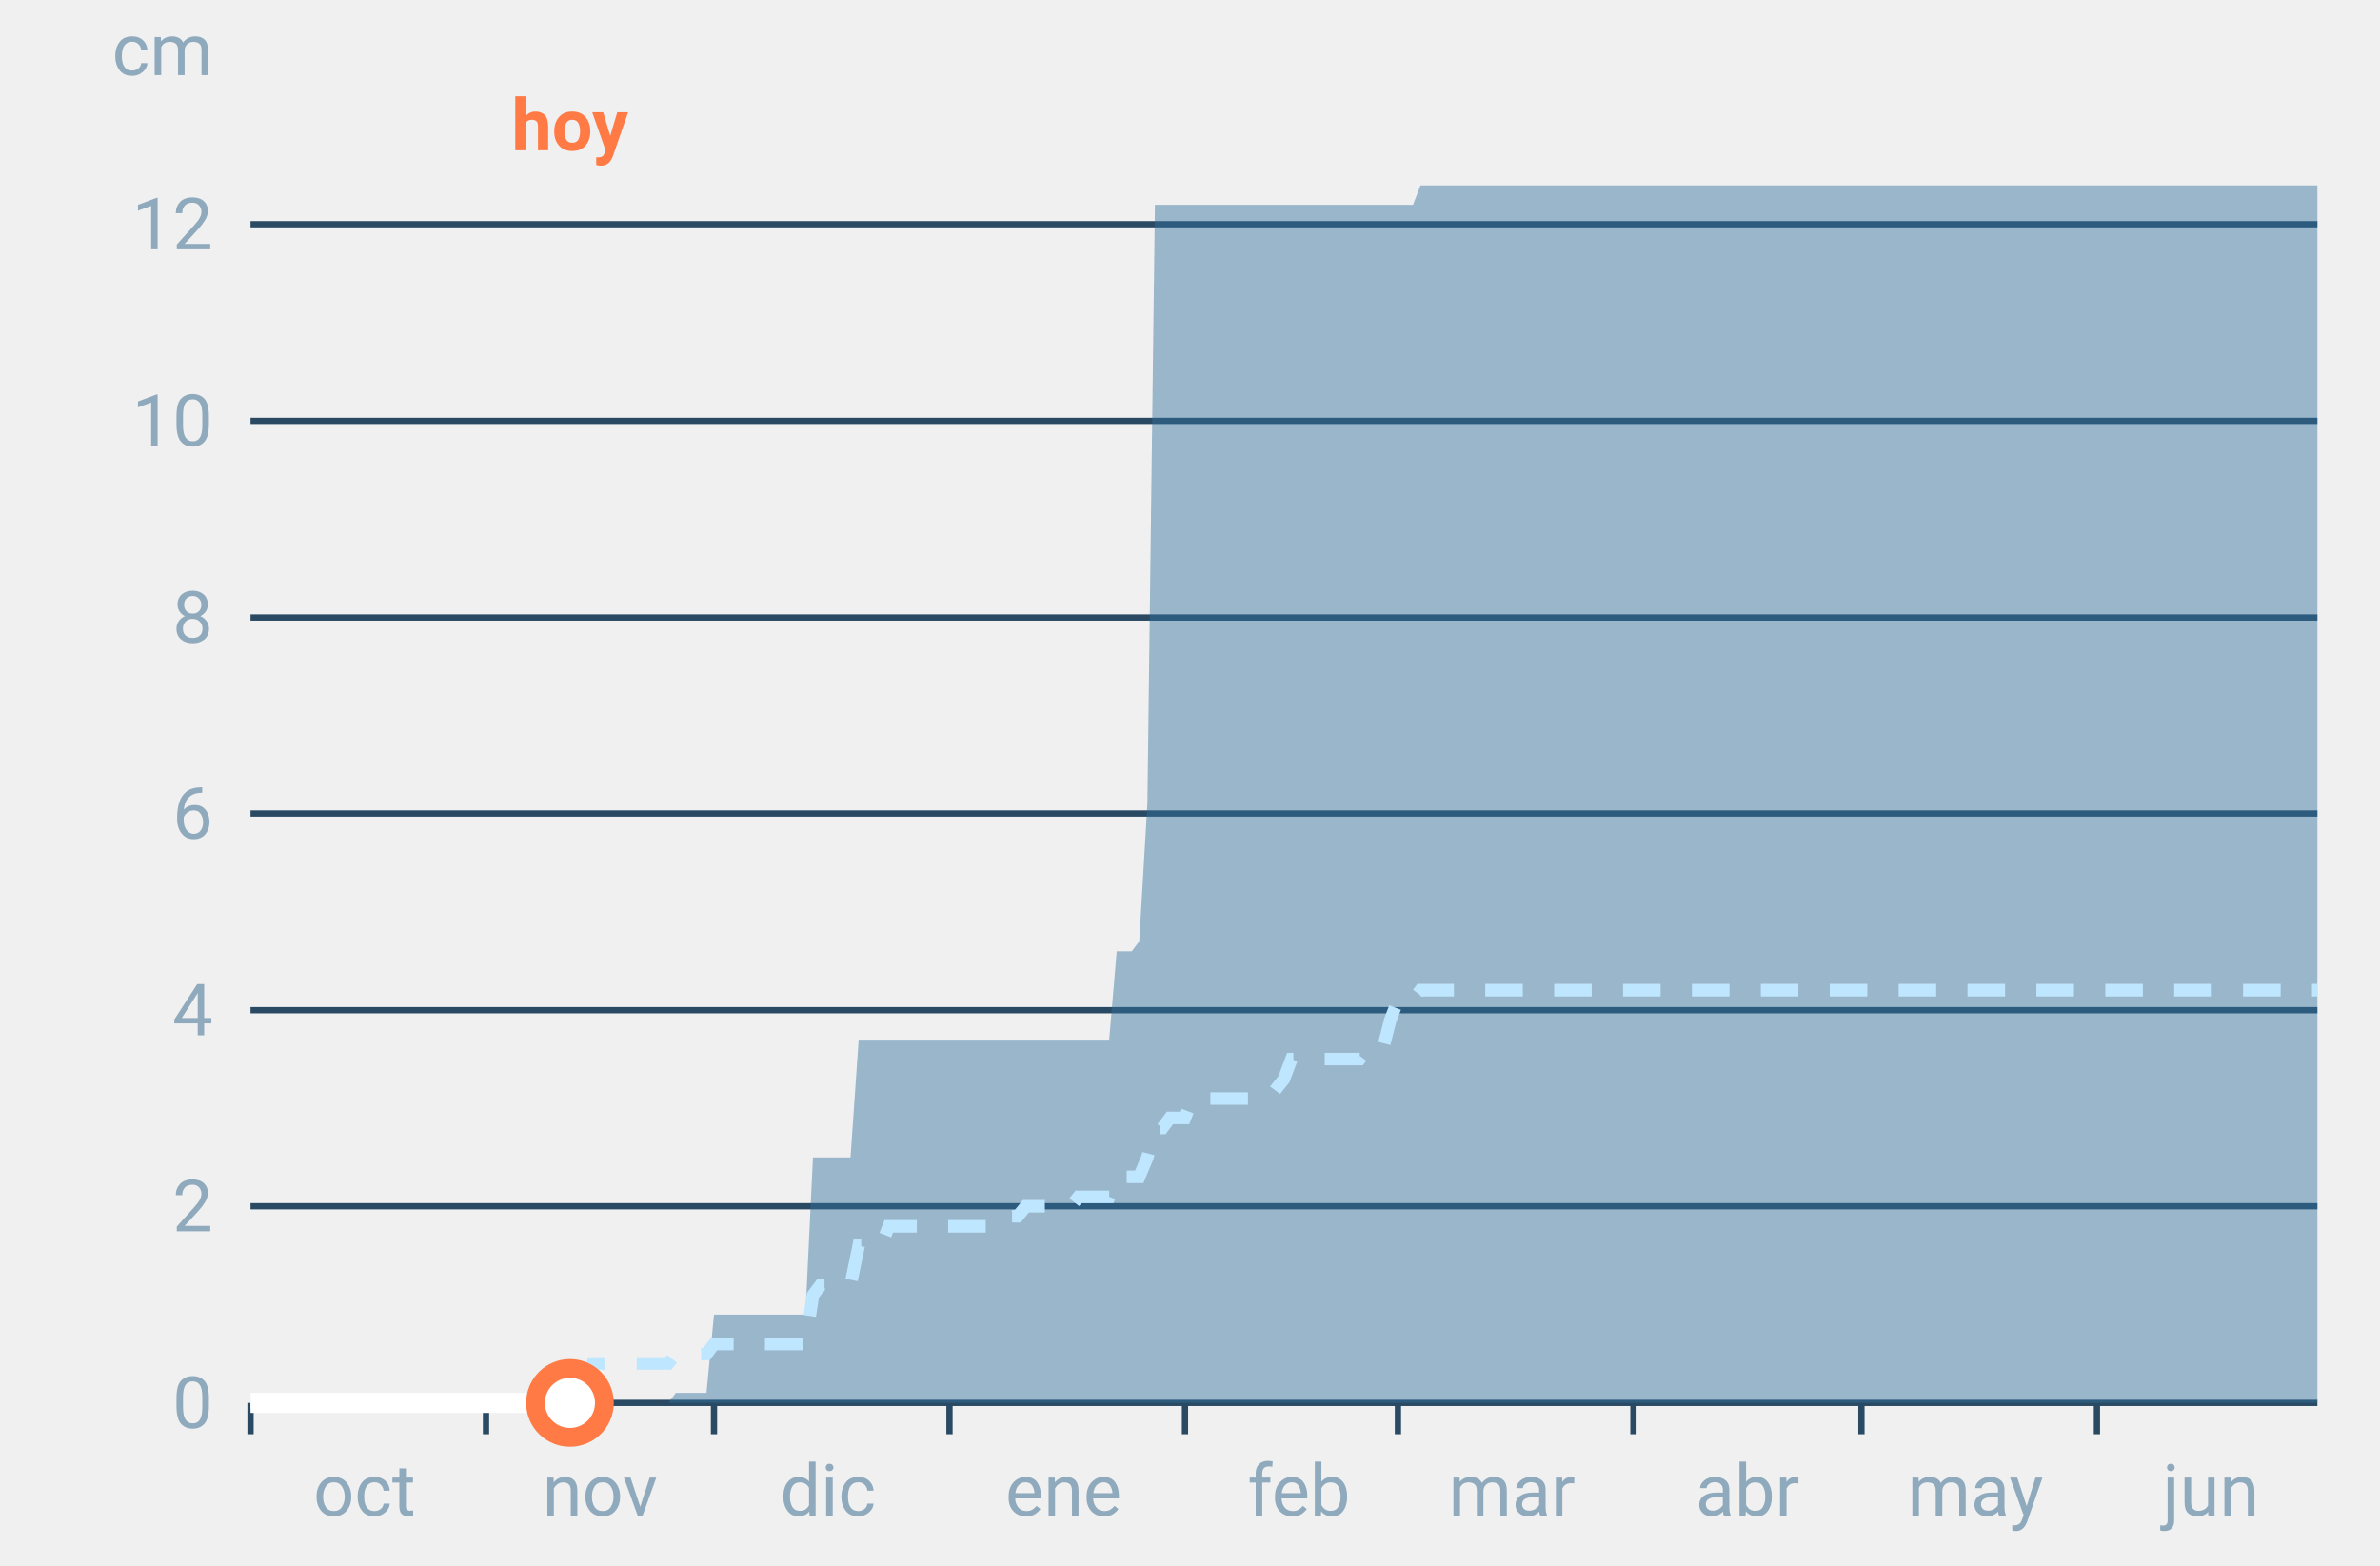
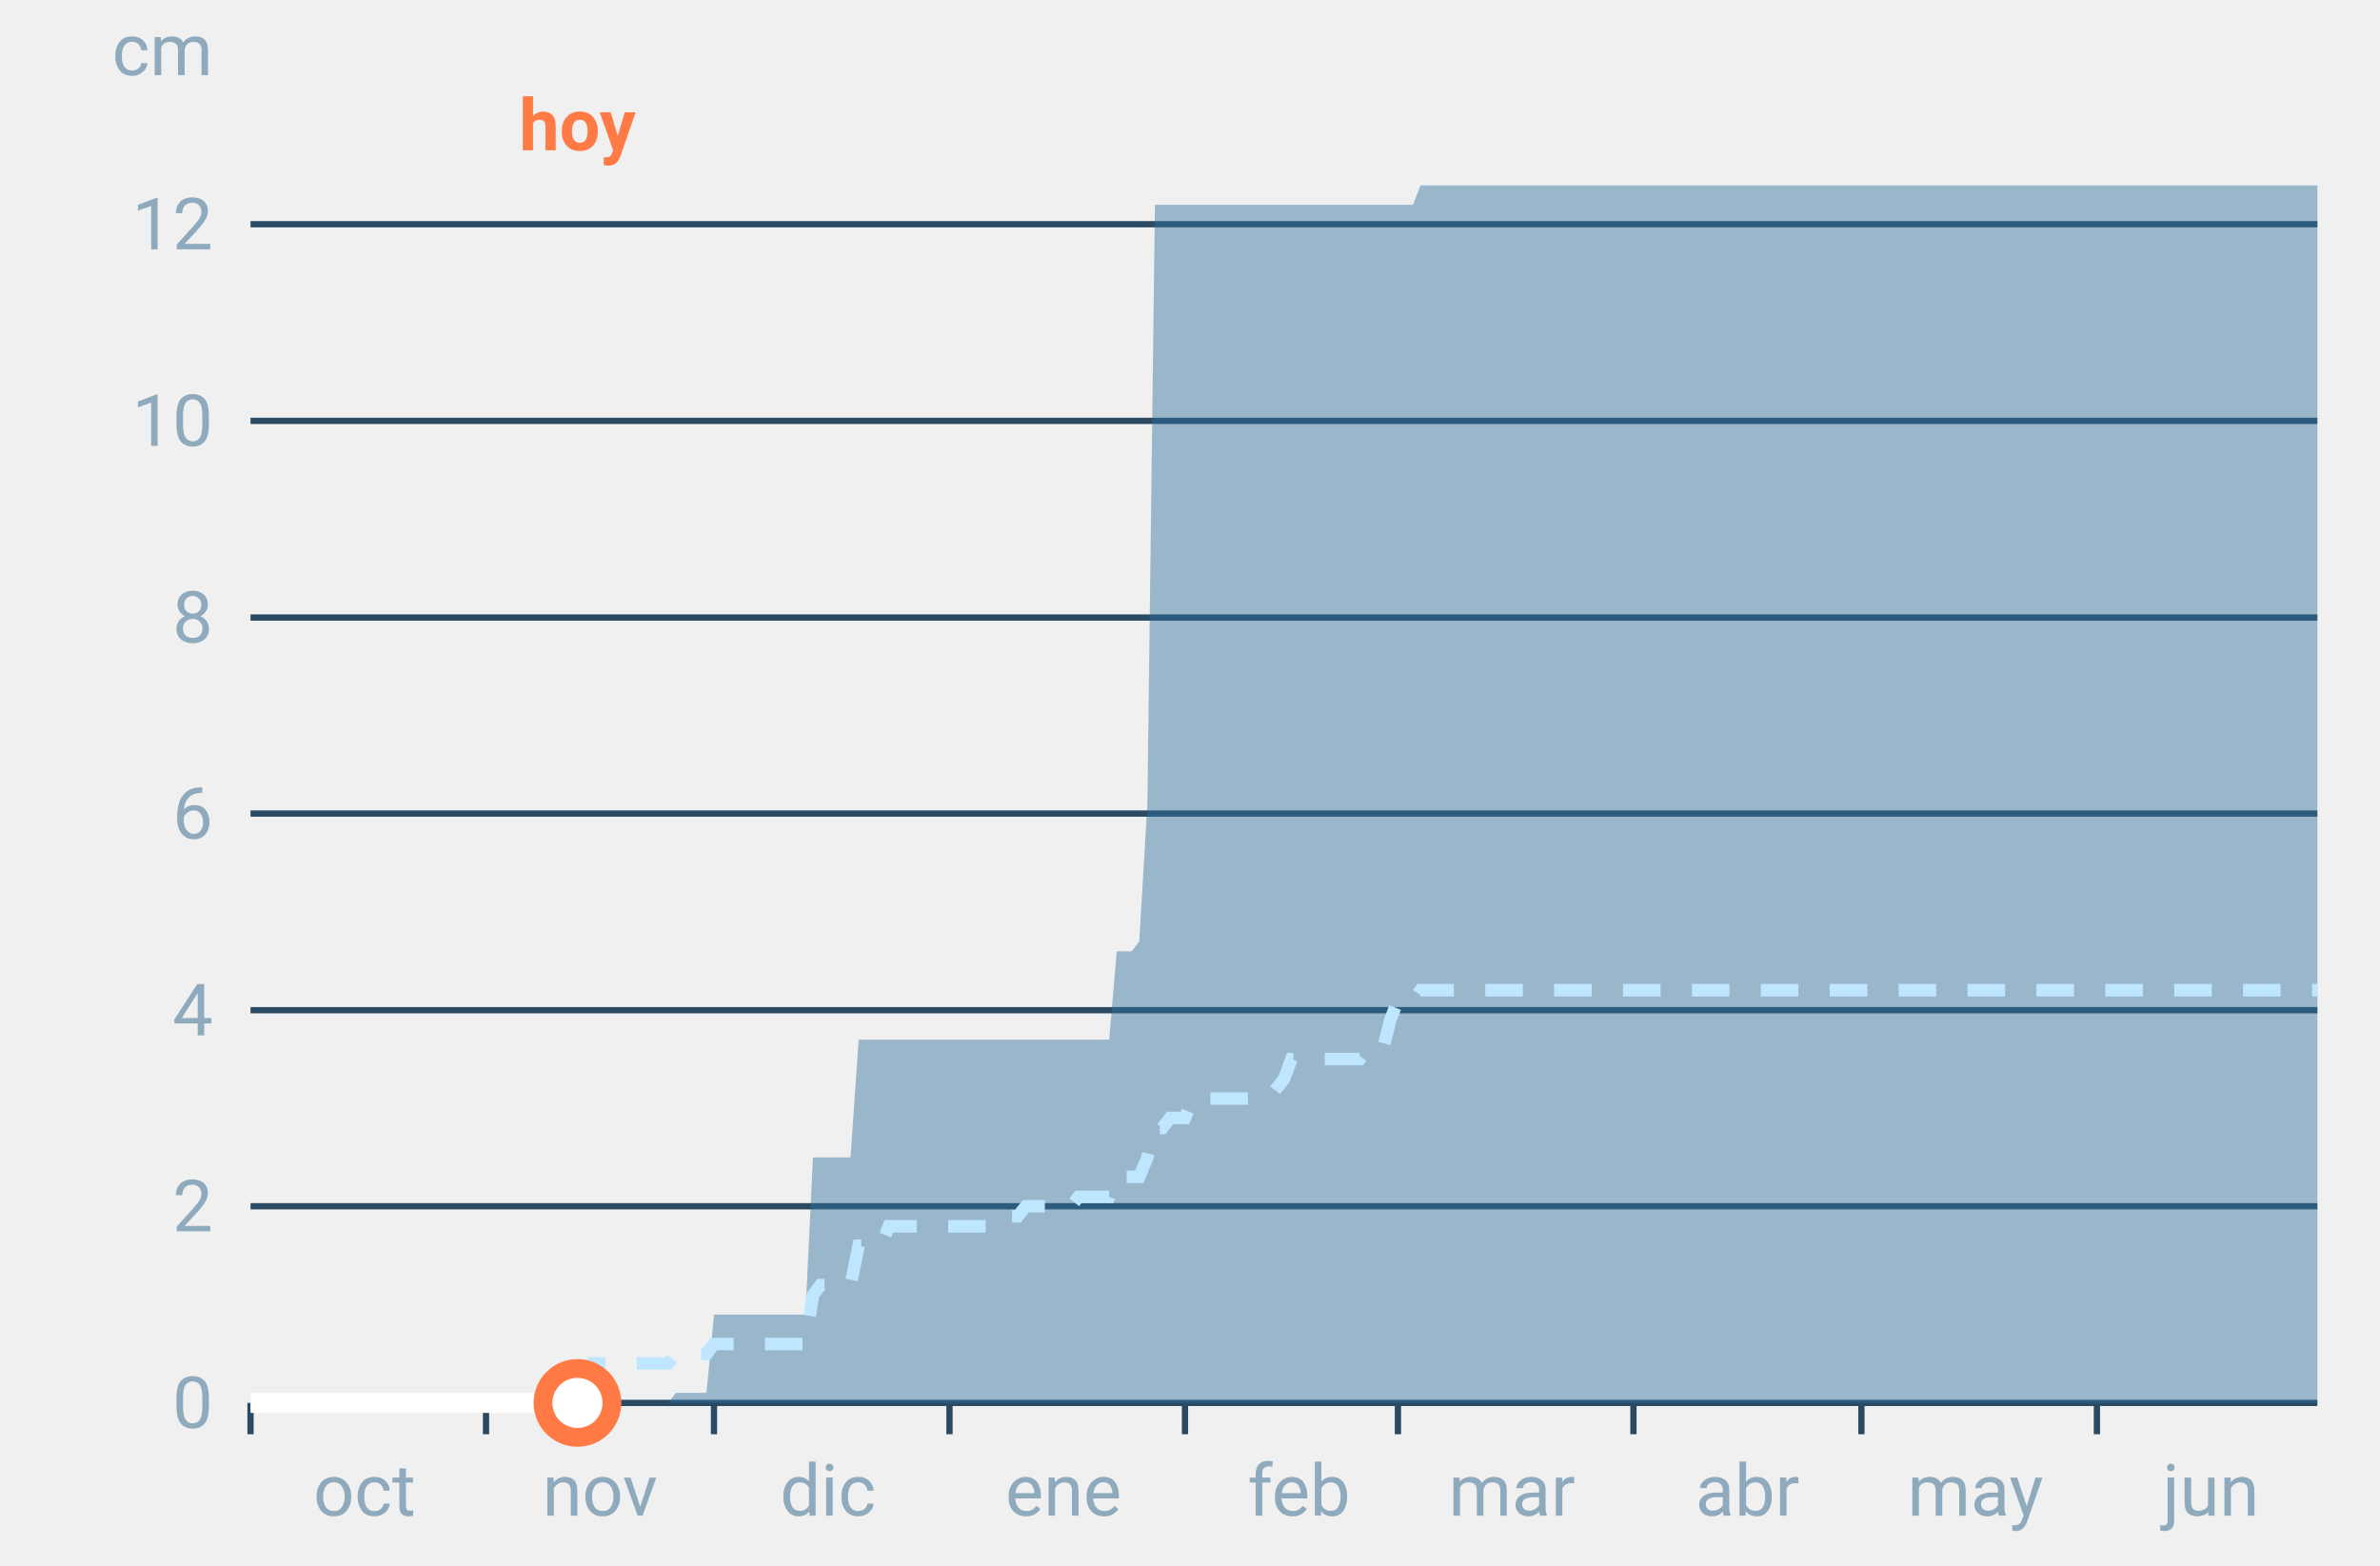
<svg xmlns="http://www.w3.org/2000/svg" font-family="-apple-system,BlinkMacSystemFont,Segoe UI,Roboto,Helvetica,Arial,sans-serif" viewBox="0 0 380 250" role="img" aria-labelledby="cgnv-ac-m" class="cgnv-svg">
  <line x1="40" x2="370" y1="224.0" y2="224.0" stroke="#2a4a63" />
  <text x="34" y="228.0" font-size="11.5" text-anchor="end" fill="#8fa9bd">0</text>
  <line x1="40" x2="370" y1="192.6" y2="192.6" stroke="#2a4a63" />
  <text x="34" y="196.6" font-size="11.5" text-anchor="end" fill="#8fa9bd">2</text>
  <line x1="40" x2="370" y1="161.3" y2="161.3" stroke="#2a4a63" />
  <text x="34" y="165.3" font-size="11.5" text-anchor="end" fill="#8fa9bd">4</text>
  <line x1="40" x2="370" y1="129.9" y2="129.9" stroke="#2a4a63" />
  <text x="34" y="133.9" font-size="11.5" text-anchor="end" fill="#8fa9bd">6</text>
  <line x1="40" x2="370" y1="98.6" y2="98.6" stroke="#2a4a63" />
  <text x="34" y="102.6" font-size="11.5" text-anchor="end" fill="#8fa9bd">8</text>
  <line x1="40" x2="370" y1="67.2" y2="67.2" stroke="#2a4a63" />
  <text x="34" y="71.2" font-size="11.5" text-anchor="end" fill="#8fa9bd">10</text>
  <line x1="40" x2="370" y1="35.8" y2="35.8" stroke="#2a4a63" />
  <text x="34" y="39.8" font-size="11.5" text-anchor="end" fill="#8fa9bd">12</text>
  <text x="34" y="12" font-size="11.5" text-anchor="end" fill="#8fa9bd">cm</text>
  <line x1="40.0" x2="40.0" y1="224" y2="229" stroke="#2a4a63" />
  <text x="58.2" y="242" font-size="11.5" text-anchor="middle" fill="#8fa9bd">oct</text>
  <line x1="77.6" x2="77.6" y1="224" y2="229" stroke="#2a4a63" />
  <text x="95.8" y="242" font-size="11.5" text-anchor="middle" fill="#8fa9bd">nov</text>
  <line x1="114.0" x2="114.0" y1="224" y2="229" stroke="#2a4a63" />
  <text x="132.2" y="242" font-size="11.5" text-anchor="middle" fill="#8fa9bd">dic</text>
  <line x1="151.6" x2="151.6" y1="224" y2="229" stroke="#2a4a63" />
  <text x="169.8" y="242" font-size="11.5" text-anchor="middle" fill="#8fa9bd">ene</text>
  <line x1="189.2" x2="189.2" y1="224" y2="229" stroke="#2a4a63" />
  <text x="207.4" y="242" font-size="11.5" text-anchor="middle" fill="#8fa9bd">feb</text>
  <line x1="223.2" x2="223.2" y1="224" y2="229" stroke="#2a4a63" />
  <text x="241.4" y="242" font-size="11.5" text-anchor="middle" fill="#8fa9bd">mar</text>
  <line x1="260.8" x2="260.8" y1="224" y2="229" stroke="#2a4a63" />
  <text x="279.0" y="242" font-size="11.5" text-anchor="middle" fill="#8fa9bd">abr</text>
  <line x1="297.2" x2="297.2" y1="224" y2="229" stroke="#2a4a63" />
  <text x="315.4" y="242" font-size="11.5" text-anchor="middle" fill="#8fa9bd">may</text>
  <line x1="334.8" x2="334.8" y1="224" y2="229" stroke="#2a4a63" />
  <text x="353.0" y="242" font-size="11.5" text-anchor="middle" fill="#8fa9bd">jun</text>
  <polygon points="40.0,224.0 41.2,224.0 42.4,224.0 43.6,224.0 44.9,224.0 46.1,224.0 47.3,224.0 48.5,224.0 49.7,224.0 50.9,224.0 52.1,224.0 53.3,224.0 54.6,224.0 55.8,224.0 57.0,224.0 58.2,224.0 59.4,224.0 60.6,224.0 61.8,224.0 63.1,224.0 64.3,224.0 65.5,224.0 66.7,224.0 67.9,224.0 69.1,224.0 70.3,224.0 71.5,224.0 72.8,224.0 74.0,224.0 75.2,224.0 76.4,224.0 77.6,224.0 78.8,224.0 80.0,224.0 81.2,224.0 82.5,224.0 83.7,224.0 84.9,224.0 86.1,224.0 87.3,224.0 88.5,224.0 89.7,224.0 91.0,224.0 92.2,224.0 93.4,224.0 94.6,224.0 95.8,224.0 97.0,224.0 98.2,224.0 99.4,224.0 100.7,224.0 101.9,224.0 103.1,224.0 104.3,224.0 105.5,224.0 106.7,224.0 107.9,222.4 109.2,222.4 110.4,222.4 111.6,222.4 112.8,222.4 114.0,209.9 115.2,209.9 116.4,209.9 117.6,209.9 118.9,209.9 120.1,209.9 121.3,209.9 122.5,209.9 123.7,209.9 124.9,209.9 126.1,209.9 127.4,209.9 128.6,209.9 129.8,184.8 131.0,184.8 132.2,184.8 133.4,184.8 134.6,184.8 135.8,184.8 137.1,166.0 138.3,166.0 139.5,166.0 140.7,166.0 141.9,166.0 143.1,166.0 144.3,166.0 145.6,166.0 146.8,166.0 148.0,166.0 149.2,166.0 150.4,166.0 151.6,166.0 152.8,166.0 154.0,166.0 155.3,166.0 156.5,166.0 157.7,166.0 158.9,166.0 160.1,166.0 161.3,166.0 162.5,166.0 163.8,166.0 165.0,166.0 166.2,166.0 167.4,166.0 168.6,166.0 169.8,166.0 171.0,166.0 172.2,166.0 173.5,166.0 174.7,166.0 175.9,166.0 177.1,166.0 178.3,151.9 179.5,151.9 180.7,151.9 181.9,150.3 183.2,128.3 184.4,32.7 185.6,32.7 186.8,32.7 188.0,32.7 189.2,32.7 190.4,32.7 191.7,32.7 192.9,32.7 194.1,32.7 195.3,32.7 196.5,32.7 197.7,32.7 198.9,32.7 200.1,32.7 201.4,32.7 202.6,32.7 203.8,32.7 205.0,32.7 206.2,32.7 207.4,32.7 208.6,32.7 209.9,32.7 211.1,32.7 212.3,32.7 213.5,32.7 214.7,32.7 215.9,32.7 217.1,32.7 218.3,32.7 219.6,32.7 220.8,32.7 222.0,32.7 223.2,32.7 224.4,32.7 225.6,32.7 226.8,29.6 228.1,29.6 229.3,29.6 230.5,29.6 231.7,29.6 232.9,29.6 234.1,29.6 235.3,29.6 236.5,29.6 237.8,29.6 239.0,29.6 240.2,29.6 241.4,29.6 242.6,29.6 243.8,29.6 245.0,29.6 246.2,29.6 247.5,29.6 248.7,29.6 249.9,29.6 251.1,29.6 252.3,29.6 253.5,29.6 254.7,29.6 256.0,29.6 257.2,29.6 258.4,29.6 259.6,29.6 260.8,29.6 262.0,29.6 263.2,29.6 264.4,29.6 265.7,29.6 266.9,29.6 268.1,29.6 269.3,29.6 270.5,29.6 271.7,29.6 272.9,29.6 274.2,29.6 275.4,29.6 276.6,29.6 277.8,29.6 279.0,29.6 280.2,29.6 281.4,29.6 282.6,29.6 283.9,29.6 285.1,29.6 286.3,29.6 287.5,29.6 288.7,29.6 289.9,29.6 291.1,29.6 292.4,29.6 293.6,29.6 294.8,29.6 296.0,29.6 297.2,29.6 298.4,29.6 299.6,29.6 300.8,29.6 302.1,29.6 303.3,29.6 304.5,29.6 305.7,29.6 306.9,29.6 308.1,29.6 309.3,29.6 310.6,29.6 311.8,29.6 313.0,29.6 314.2,29.6 315.4,29.6 316.6,29.6 317.8,29.6 319.0,29.6 320.3,29.6 321.5,29.6 322.7,29.6 323.9,29.6 325.1,29.6 326.3,29.6 327.5,29.6 328.8,29.6 330.0,29.6 331.2,29.6 332.4,29.6 333.6,29.6 334.8,29.6 336.0,29.6 337.2,29.6 338.5,29.6 339.7,29.6 340.9,29.6 342.1,29.6 343.3,29.6 344.5,29.6 345.7,29.6 346.9,29.6 348.2,29.6 349.4,29.6 350.6,29.6 351.8,29.6 353.0,29.6 354.2,29.6 355.4,29.6 356.7,29.6 357.9,29.6 359.1,29.6 360.3,29.6 361.5,29.6 362.7,29.6 363.9,29.6 365.1,29.6 366.4,29.6 367.6,29.6 368.8,29.6 370.0,29.6 370.0,224.0 368.8,224.0 367.6,224.0 366.4,224.0 365.1,224.0 363.9,224.0 362.7,224.0 361.5,224.0 360.3,224.0 359.1,224.0 357.9,224.0 356.7,224.0 355.4,224.0 354.2,224.0 353.0,224.0 351.8,224.0 350.6,224.0 349.4,224.0 348.2,224.0 346.9,224.0 345.7,224.0 344.5,224.0 343.3,224.0 342.1,224.0 340.9,224.0 339.7,224.0 338.5,224.0 337.2,224.0 336.0,224.0 334.8,224.0 333.6,224.0 332.4,224.0 331.2,224.0 330.0,224.0 328.8,224.0 327.5,224.0 326.3,224.0 325.1,224.0 323.9,224.0 322.7,224.0 321.5,224.0 320.3,224.0 319.0,224.0 317.8,224.0 316.6,224.0 315.4,224.0 314.2,224.0 313.0,224.0 311.8,224.0 310.6,224.0 309.3,224.0 308.1,224.0 306.9,224.0 305.7,224.0 304.5,224.0 303.3,224.0 302.1,224.0 300.8,224.0 299.6,224.0 298.4,224.0 297.2,224.0 296.0,224.0 294.8,224.0 293.6,224.0 292.4,224.0 291.1,224.0 289.9,224.0 288.7,224.0 287.5,224.0 286.3,224.0 285.1,224.0 283.9,224.0 282.6,224.0 281.4,224.0 280.2,224.0 279.0,224.0 277.8,224.0 276.6,224.0 275.4,224.0 274.2,224.0 272.9,224.0 271.7,224.0 270.5,224.0 269.3,224.0 268.1,224.0 266.9,224.0 265.7,224.0 264.4,224.0 263.2,224.0 262.0,224.0 260.8,224.0 259.6,224.0 258.4,224.0 257.2,224.0 256.0,224.0 254.7,224.0 253.5,224.0 252.3,224.0 251.1,224.0 249.9,224.0 248.7,224.0 247.5,224.0 246.2,224.0 245.0,224.0 243.8,224.0 242.6,224.0 241.4,224.0 240.2,224.0 239.0,224.0 237.8,224.0 236.5,224.0 235.3,224.0 234.1,224.0 232.9,224.0 231.7,224.0 230.5,224.0 229.3,224.0 228.1,224.0 226.8,224.0 225.6,224.0 224.4,224.0 223.2,224.0 222.0,224.0 220.8,224.0 219.6,224.0 218.3,224.0 217.1,224.0 215.9,224.0 214.7,224.0 213.5,224.0 212.3,224.0 211.1,224.0 209.9,224.0 208.6,224.0 207.4,224.0 206.2,224.0 205.0,224.0 203.8,224.0 202.6,224.0 201.4,224.0 200.1,224.0 198.9,224.0 197.7,224.0 196.5,224.0 195.3,224.0 194.1,224.0 192.9,224.0 191.7,224.0 190.4,224.0 189.2,224.0 188.0,224.0 186.8,224.0 185.6,224.0 184.4,224.0 183.2,224.0 181.9,224.0 180.7,224.0 179.5,224.0 178.3,224.0 177.1,224.0 175.9,224.0 174.7,224.0 173.5,224.0 172.2,224.0 171.0,224.0 169.8,224.0 168.6,224.0 167.4,224.0 166.2,224.0 165.0,224.0 163.8,224.0 162.5,224.0 161.3,224.0 160.1,224.0 158.9,224.0 157.7,224.0 156.5,224.0 155.3,224.0 154.0,224.0 152.8,224.0 151.6,224.0 150.4,224.0 149.2,224.0 148.0,224.0 146.8,224.0 145.6,224.0 144.3,224.0 143.1,224.0 141.9,224.0 140.7,224.0 139.5,224.0 138.3,224.0 137.1,224.0 135.8,224.0 134.6,224.0 133.4,224.0 132.2,224.0 131.0,224.0 129.8,224.0 128.6,224.0 127.4,224.0 126.1,224.0 124.9,224.0 123.7,224.0 122.5,224.0 121.3,224.0 120.1,224.0 118.9,224.0 117.6,224.0 116.4,224.0 115.2,224.0 114.0,224.0 112.8,224.0 111.6,224.0 110.4,224.0 109.2,224.0 107.9,224.0 106.7,224.0 105.5,224.0 104.3,224.0 103.1,224.0 101.9,224.0 100.7,224.0 99.4,224.0 98.2,224.0 97.0,224.0 95.8,224.0 94.6,224.0 93.4,224.0 92.2,224.0 91.0,224.0 89.7,224.0 88.5,224.0 87.3,224.0 86.1,224.0 84.9,224.0 83.7,224.0 82.5,224.0 81.2,224.0 80.0,224.0 78.8,224.0 77.6,224.0 76.4,224.0 75.2,224.0 74.0,224.0 72.8,224.0 71.5,224.0 70.3,224.0 69.1,224.0 67.9,224.0 66.7,224.0 65.5,224.0 64.3,224.0 63.1,224.0 61.8,224.0 60.6,224.0 59.4,224.0 58.2,224.0 57.0,224.0 55.8,224.0 54.6,224.0 53.3,224.0 52.1,224.0 50.9,224.0 49.7,224.0 48.5,224.0 47.3,224.0 46.1,224.0 44.9,224.0 43.6,224.0 42.4,224.0 41.2,224.0 40.0,224.0" fill="#2f6f9f" fill-opacity=".45" />
  <polyline points="40.0,224.0 41.2,224.0 42.4,224.0 43.6,224.0 44.9,224.0 46.1,224.0 47.3,224.0 48.5,224.0 49.7,224.0 50.9,224.0 52.1,224.0 53.3,224.0 54.6,224.0 55.8,224.0 57.0,224.0 58.2,224.0 59.4,224.0 60.6,224.0 61.8,224.0 63.1,224.0 64.3,224.0 65.5,224.0 66.7,224.0 67.9,224.0 69.1,224.0 70.3,224.0 71.5,224.0 72.8,224.0 74.0,224.0 75.2,224.0 76.4,224.0 77.6,224.0 78.8,224.0 80.0,224.0 81.2,224.0 82.5,224.0 83.7,224.0 84.9,224.0 86.1,224.0 87.3,224.0 88.5,224.0 89.7,224.0 91.0,224.0 92.2,224.0 93.4,220.9 94.6,217.7 95.8,217.7 97.0,217.7 98.2,217.7 99.4,217.7 100.7,217.7 101.9,217.7 103.1,217.7 104.3,217.7 105.5,217.7 106.7,217.7 107.9,216.2 109.2,216.2 110.4,216.2 111.6,216.2 112.8,216.2 114.0,214.6 115.2,214.6 116.4,214.6 117.6,214.6 118.9,214.6 120.1,214.6 121.3,214.6 122.5,214.6 123.7,214.6 124.9,214.6 126.1,214.6 127.4,214.6 128.6,214.6 129.8,206.8 131.0,205.2 132.2,205.2 133.4,205.2 134.6,205.2 135.8,205.2 137.1,198.9 138.3,198.9 139.5,198.9 140.7,198.9 141.9,195.8 143.1,195.8 144.3,195.8 145.6,195.8 146.8,195.8 148.0,195.8 149.2,195.8 150.4,195.8 151.6,195.8 152.8,195.8 154.0,195.8 155.3,195.8 156.5,195.8 157.7,195.8 158.9,195.8 160.1,194.2 161.3,194.2 162.5,194.2 163.8,192.6 165.0,192.6 166.2,192.6 167.4,192.6 168.6,192.6 169.8,192.6 171.0,192.6 172.2,191.1 173.5,191.1 174.7,191.1 175.9,191.1 177.1,191.1 178.3,187.9 179.5,187.9 180.7,187.9 181.9,187.9 183.2,184.8 184.4,180.1 185.6,180.1 186.8,178.5 188.0,178.5 189.2,178.5 190.4,175.4 191.7,175.4 192.9,175.4 194.1,175.4 195.3,175.4 196.5,175.4 197.7,175.4 198.9,175.4 200.1,175.4 201.4,175.4 202.6,175.4 203.8,173.8 205.0,172.3 206.2,169.1 207.4,169.1 208.6,169.1 209.9,169.1 211.1,169.1 212.3,169.1 213.5,169.1 214.7,169.1 215.9,169.1 217.1,169.1 218.3,167.5 219.6,167.5 220.8,167.5 222.0,162.8 223.2,159.7 224.4,159.7 225.6,159.7 226.8,158.1 228.1,158.1 229.3,158.1 230.5,158.1 231.7,158.1 232.9,158.1 234.1,158.1 235.3,158.1 236.5,158.1 237.8,158.1 239.0,158.1 240.2,158.1 241.4,158.1 242.6,158.1 243.8,158.1 245.0,158.1 246.2,158.1 247.5,158.1 248.7,158.1 249.9,158.1 251.1,158.1 252.3,158.1 253.5,158.1 254.7,158.1 256.0,158.1 257.2,158.1 258.4,158.1 259.6,158.1 260.8,158.1 262.0,158.1 263.2,158.1 264.4,158.1 265.7,158.1 266.9,158.1 268.1,158.1 269.3,158.1 270.5,158.1 271.7,158.1 272.9,158.1 274.2,158.1 275.4,158.1 276.6,158.1 277.8,158.1 279.0,158.1 280.2,158.1 281.4,158.1 282.6,158.1 283.9,158.1 285.1,158.1 286.3,158.1 287.5,158.1 288.7,158.1 289.9,158.1 291.1,158.1 292.4,158.1 293.6,158.1 294.8,158.1 296.0,158.1 297.2,158.1 298.4,158.1 299.6,158.1 300.8,158.1 302.1,158.1 303.3,158.1 304.5,158.1 305.7,158.1 306.9,158.1 308.1,158.1 309.3,158.1 310.6,158.1 311.8,158.1 313.0,158.1 314.2,158.1 315.4,158.1 316.6,158.1 317.8,158.1 319.0,158.1 320.3,158.1 321.5,158.1 322.7,158.1 323.9,158.1 325.1,158.1 326.3,158.1 327.5,158.1 328.8,158.1 330.0,158.1 331.2,158.1 332.4,158.1 333.6,158.1 334.8,158.1 336.0,158.1 337.2,158.1 338.5,158.1 339.7,158.1 340.9,158.1 342.1,158.1 343.3,158.1 344.5,158.1 345.7,158.1 346.9,158.1 348.2,158.1 349.4,158.1 350.6,158.1 351.8,158.1 353.0,158.1 354.2,158.1 355.4,158.1 356.7,158.1 357.9,158.1 359.1,158.1 360.3,158.1 361.5,158.1 362.7,158.1 363.9,158.1 365.1,158.1 366.4,158.1 367.6,158.1 368.8,158.1 370.0,158.1" fill="none" stroke="#bfe6ff" stroke-width="2" stroke-dasharray="6 5" />
-   <polyline points="40.0,224.0 41.2,224.0 42.4,224.0 43.6,224.0 44.9,224.0 46.1,224.0 47.3,224.0 48.5,224.0 49.7,224.0 50.9,224.0 52.1,224.0 53.3,224.0 54.6,224.0 55.8,224.0 57.0,224.0 58.2,224.0 59.4,224.0 60.6,224.0 61.8,224.0 63.1,224.0 64.3,224.0 65.5,224.0 66.7,224.0 67.9,224.0 69.1,224.0 70.3,224.0 71.5,224.0 72.8,224.0 74.0,224.0 75.2,224.0 76.4,224.0 77.6,224.0 78.8,224.0 80.0,224.0 81.2,224.0 82.5,224.0 83.7,224.0 84.9,224.0 86.1,224.0 87.3,224.0 88.5,224.0 89.7,224.0 91.0,224.0" fill="none" stroke="#fff" stroke-width="3.2" stroke-linejoin="round" />
-   <circle cx="91.0" cy="224.0" r="5.5" fill="#fff" stroke="#ff7a45" stroke-width="3" />
-   <text x="91.0" y="24" font-size="11.5" font-weight="700" text-anchor="middle" fill="#ff7a45">hoy</text>
+   <polyline points="40.0,224.0 41.2,224.0 42.4,224.0 43.6,224.0 44.9,224.0 46.1,224.0 47.3,224.0 48.5,224.0 49.7,224.0 50.9,224.0 52.1,224.0 53.3,224.0 54.6,224.0 55.8,224.0 57.0,224.0 58.2,224.0 59.4,224.0 60.6,224.0 61.8,224.0 63.1,224.0 64.3,224.0 65.5,224.0 66.7,224.0 67.9,224.0 69.1,224.0 70.3,224.0 71.5,224.0 72.8,224.0 74.0,224.0 75.2,224.0 76.4,224.0 77.6,224.0 78.8,224.0 80.0,224.0 81.2,224.0 82.5,224.0 83.7,224.0 84.9,224.0 86.1,224.0 87.3,224.0 88.5,224.0 89.7,224.0 91.0,224.0 92.2,224.0" fill="none" stroke="#fff" stroke-width="3.2" stroke-linejoin="round" />
+   <circle cx="92.2" cy="224.0" r="5.5" fill="#fff" stroke="#ff7a45" stroke-width="3" />
+   <text x="92.2" y="24" font-size="11.5" font-weight="700" text-anchor="middle" fill="#ff7a45">hoy</text>
</svg>
